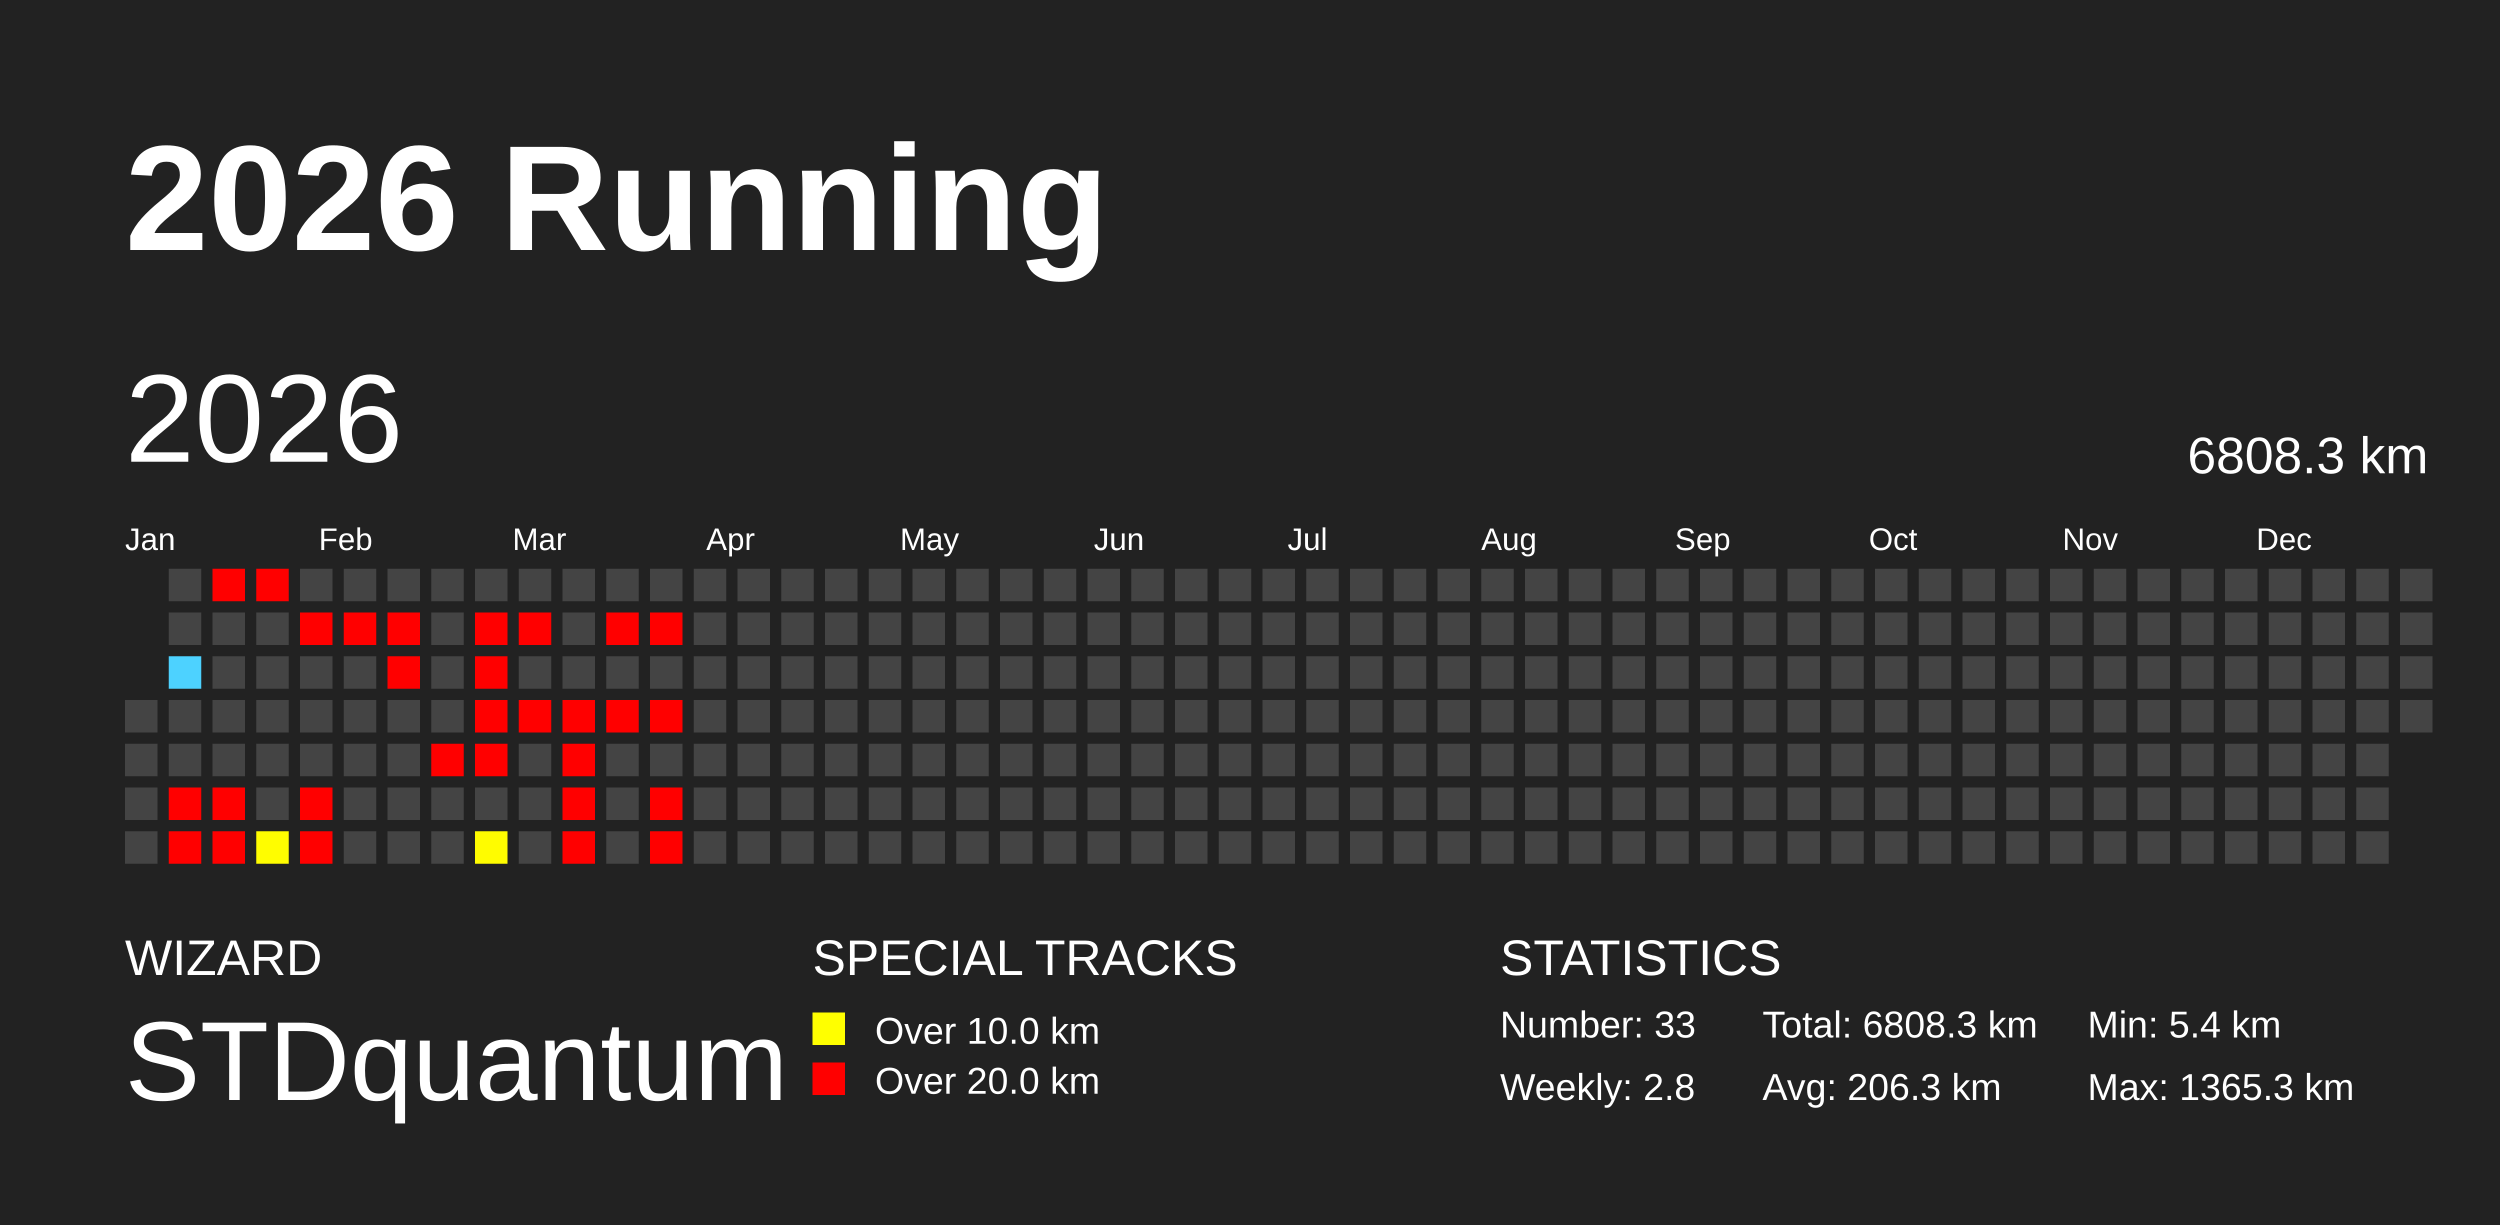
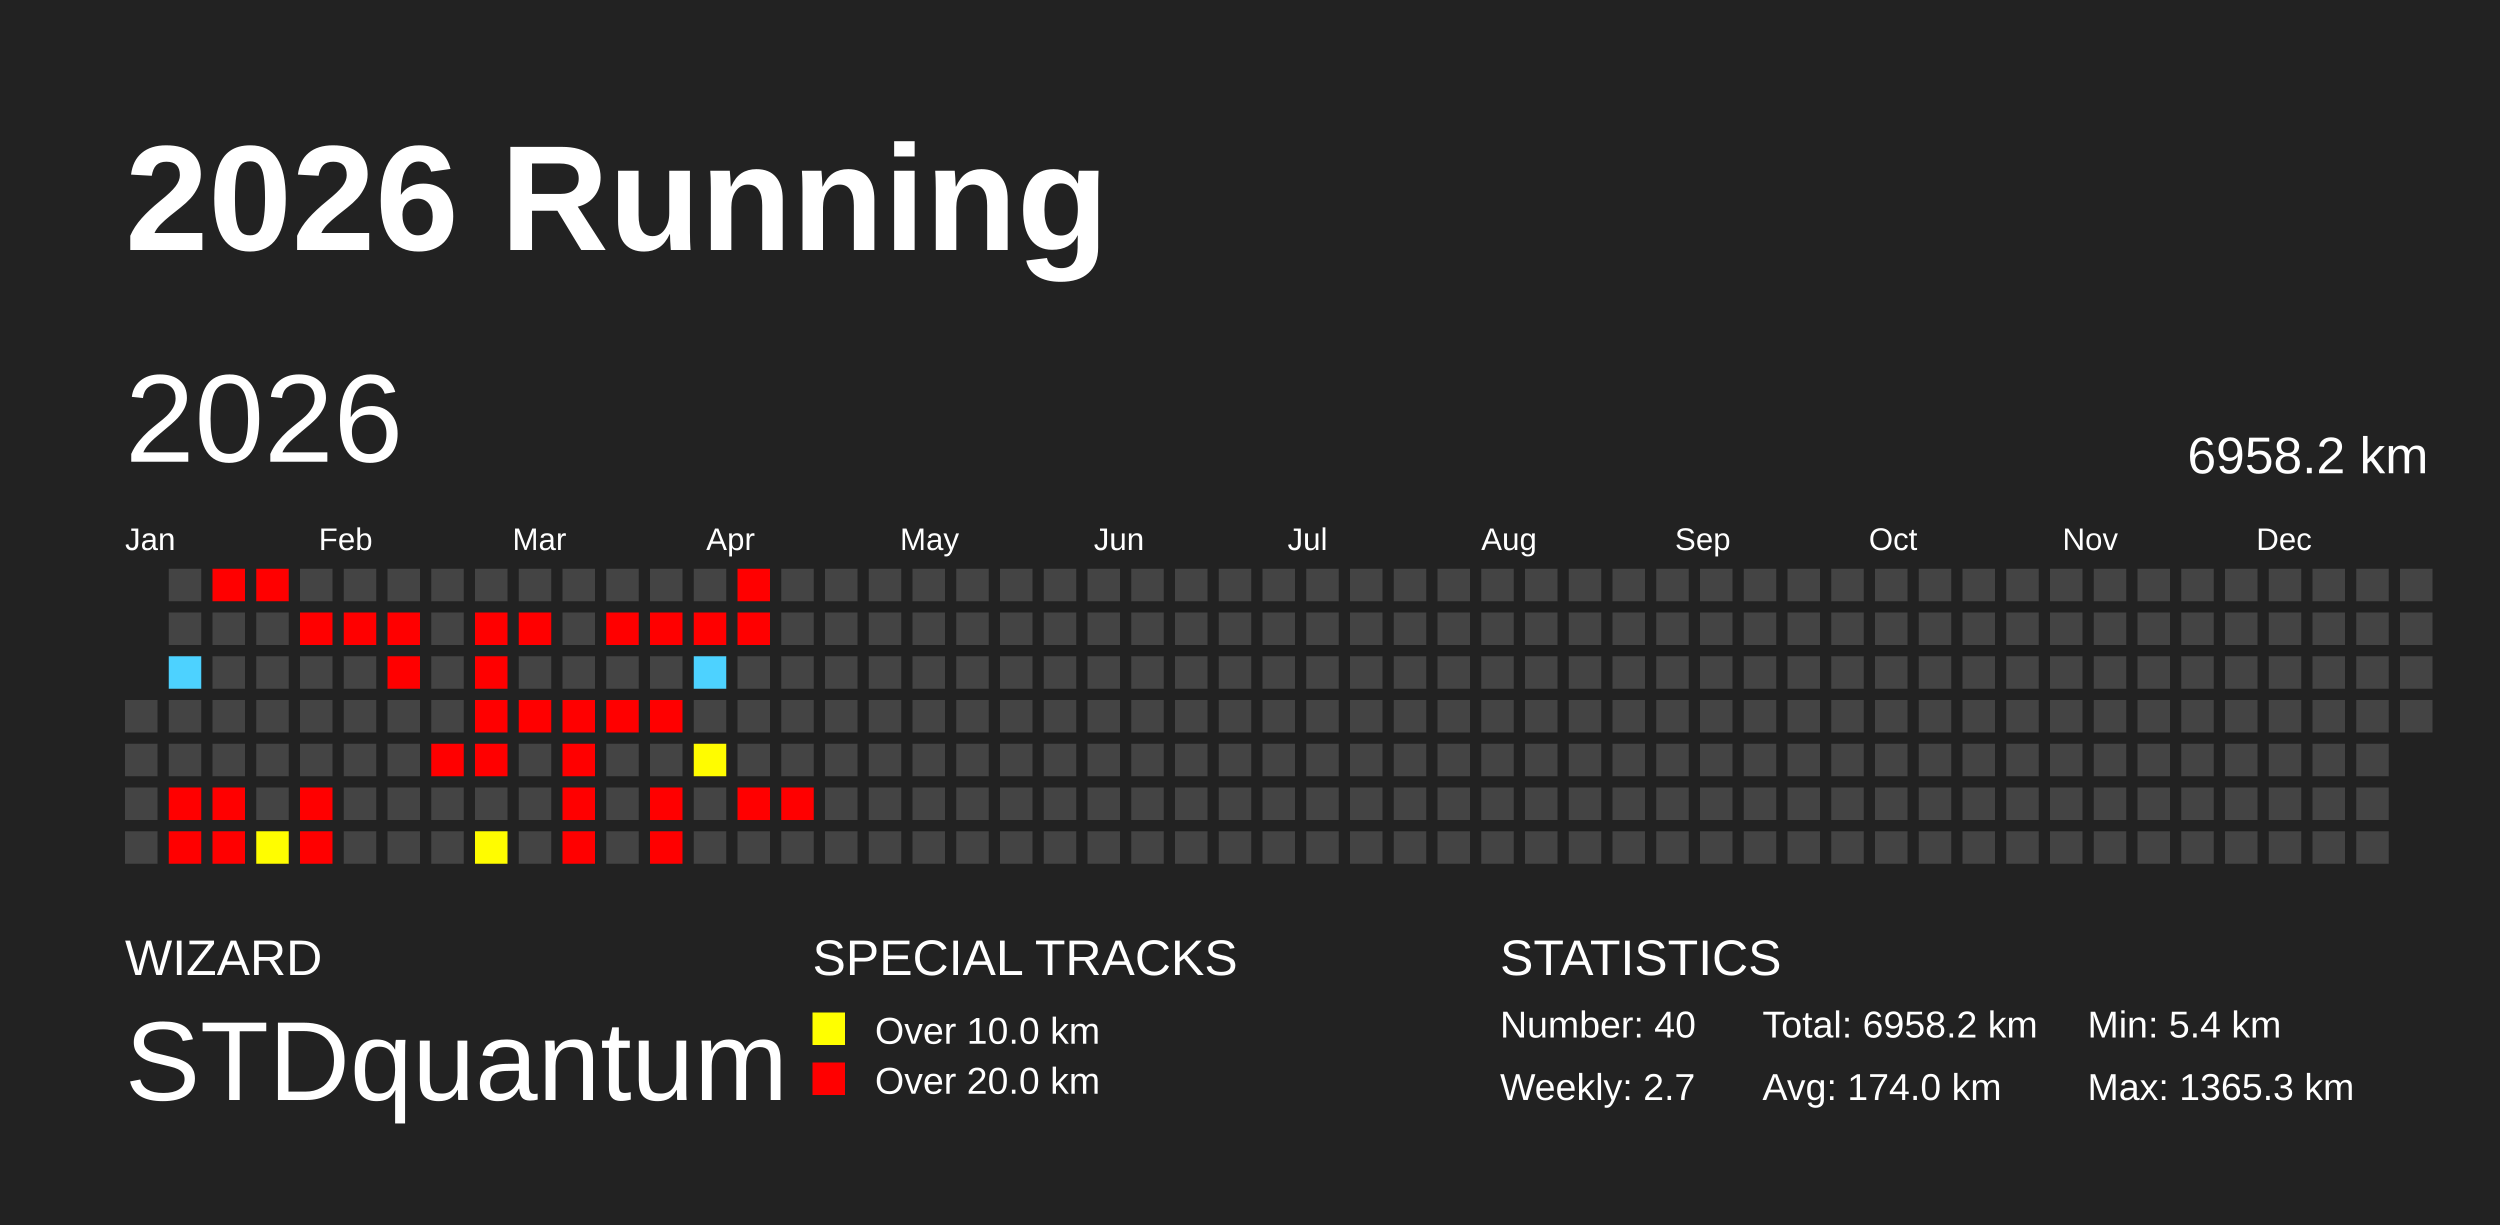
<svg xmlns="http://www.w3.org/2000/svg" baseProfile="full" height="98mm" version="1.1" viewBox="0,0,200,98" width="200mm">
  <defs />
  <rect fill="#222222" height="98" width="200" x="0" y="0" />
  <text fill="#FFFFFF" style="font-size:12px; font-family:Arial; font-weight:bold;" x="10" y="20">2026 Running</text>
  <text fill="#FFFFFF" style="font-size:4px; font-family:Arial" x="10" y="78">WIZARD</text>
  <text fill="#FFFFFF" style="font-size:9px; font-family:Arial" x="10" y="88">STDquantum</text>
  <text fill="#FFFFFF" style="font-size:4px; font-family:Arial" x="65" y="78">SPECIAL TRACKS</text>
  <rect fill="yellow" height="2.6" width="2.6" x="65" y="81" />
  <text fill="#FFFFFF" style="font-size:3px; font-family:Arial" x="70" y="83.5">Over 10.0 km</text>
  <rect fill="red" height="2.6" width="2.6" x="65" y="85" />
  <text fill="#FFFFFF" style="font-size:3px; font-family:Arial" x="70" y="87.5">Over 20.0 km</text>
  <text fill="#FFFFFF" style="font-size:4px; font-family:Arial" x="120" y="78">STATISTICS</text>
-   <text fill="#FFFFFF" style="font-size:3px; font-family:Arial" x="120" y="83">Number: 33</text>
-   <text fill="#FFFFFF" style="font-size:3px; font-family:Arial" x="120" y="88">Weekly: 2.8</text>
-   <text fill="#FFFFFF" style="font-size:3px; font-family:Arial" x="141" y="83">Total: 6808.3 km</text>
-   <text fill="#FFFFFF" style="font-size:3px; font-family:Arial" x="141" y="88">Avg: 206.3 km</text>
+   <text fill="#FFFFFF" style="font-size:3px; font-family:Arial" x="120" y="83">Number: 40</text>
+   <text fill="#FFFFFF" style="font-size:3px; font-family:Arial" x="120" y="88">Weekly: 2.7</text>
+   <text fill="#FFFFFF" style="font-size:3px; font-family:Arial" x="141" y="83">Total: 6958.2 km</text>
+   <text fill="#FFFFFF" style="font-size:3px; font-family:Arial" x="141" y="88">Avg: 174.0 km</text>
  <text fill="#FFFFFF" style="font-size:3px; font-family:Arial" x="167" y="83">Min: 5.4 km</text>
  <text fill="#FFFFFF" style="font-size:3px; font-family:Arial" x="167" y="88">Max: 1365.3 km</text>
  <text dominant-baseline="hanging" fill="#FFFFFF" style="font-size:10.0px; font-family:Arial;" x="10" y="30">2026</text>
-   <text dominant-baseline="hanging" fill="#FFFFFF" style="font-size:4.125px; font-family:Arial;" x="175" y="35">6808.3 km</text>
+   <text dominant-baseline="hanging" fill="#FFFFFF" style="font-size:4.125px; font-family:Arial;" x="175" y="35">6958.2 km</text>
  <text fill="#FFFFFF" style="font-size:2.5px; font-family:Arial" x="10.0" y="44">Jan</text>
  <text fill="#FFFFFF" style="font-size:2.5px; font-family:Arial" x="25.5" y="44">Feb</text>
  <text fill="#FFFFFF" style="font-size:2.5px; font-family:Arial" x="41.0" y="44">Mar</text>
  <text fill="#FFFFFF" style="font-size:2.5px; font-family:Arial" x="56.5" y="44">Apr</text>
  <text fill="#FFFFFF" style="font-size:2.5px; font-family:Arial" x="72.0" y="44">May</text>
  <text fill="#FFFFFF" style="font-size:2.5px; font-family:Arial" x="87.5" y="44">Jun</text>
  <text fill="#FFFFFF" style="font-size:2.5px; font-family:Arial" x="103.0" y="44">Jul</text>
  <text fill="#FFFFFF" style="font-size:2.5px; font-family:Arial" x="118.5" y="44">Aug</text>
  <text fill="#FFFFFF" style="font-size:2.5px; font-family:Arial" x="134.0" y="44">Sep</text>
  <text fill="#FFFFFF" style="font-size:2.5px; font-family:Arial" x="149.5" y="44">Oct</text>
  <text fill="#FFFFFF" style="font-size:2.5px; font-family:Arial" x="165.0" y="44">Nov</text>
  <text fill="#FFFFFF" style="font-size:2.5px; font-family:Arial" x="180.5" y="44">Dec</text>
  <rect fill="#444444" height="2.6" width="2.6" x="10.0" y="56.0" />
  <rect fill="#444444" height="2.6" width="2.6" x="10.0" y="59.5" />
  <rect fill="#444444" height="2.6" width="2.6" x="10.0" y="63.0" />
  <rect fill="#444444" height="2.6" width="2.6" x="10.0" y="66.5" />
  <rect fill="#444444" height="2.6" width="2.6" x="13.5" y="45.5" />
  <rect fill="#444444" height="2.6" width="2.6" x="13.5" y="49.0" />
  <rect fill="#4dd2ff" height="2.6" width="2.6" x="13.5" y="52.5" />
  <rect fill="#444444" height="2.6" width="2.6" x="13.5" y="56.0" />
  <rect fill="#444444" height="2.6" width="2.6" x="13.5" y="59.5" />
  <rect fill="red" height="2.6" width="2.6" x="13.5" y="63.0" />
  <rect fill="red" height="2.6" width="2.6" x="13.5" y="66.5" />
  <rect fill="red" height="2.6" width="2.6" x="17.0" y="45.5" />
  <rect fill="#444444" height="2.6" width="2.6" x="17.0" y="49.0" />
  <rect fill="#444444" height="2.6" width="2.6" x="17.0" y="52.5" />
  <rect fill="#444444" height="2.6" width="2.6" x="17.0" y="56.0" />
  <rect fill="#444444" height="2.6" width="2.6" x="17.0" y="59.5" />
  <rect fill="red" height="2.6" width="2.6" x="17.0" y="63.0" />
  <rect fill="red" height="2.6" width="2.6" x="17.0" y="66.5" />
  <rect fill="red" height="2.6" width="2.6" x="20.5" y="45.5" />
  <rect fill="#444444" height="2.6" width="2.6" x="20.5" y="49.0" />
  <rect fill="#444444" height="2.6" width="2.6" x="20.5" y="52.5" />
  <rect fill="#444444" height="2.6" width="2.6" x="20.5" y="56.0" />
  <rect fill="#444444" height="2.6" width="2.6" x="20.5" y="59.5" />
  <rect fill="#444444" height="2.6" width="2.6" x="20.5" y="63.0" />
  <rect fill="#fffd00" height="2.6" width="2.6" x="20.5" y="66.5" />
  <rect fill="#444444" height="2.6" width="2.6" x="24.0" y="45.5" />
  <rect fill="red" height="2.6" width="2.6" x="24.0" y="49.0" />
  <rect fill="#444444" height="2.6" width="2.6" x="24.0" y="52.5" />
  <rect fill="#444444" height="2.6" width="2.6" x="24.0" y="56.0" />
  <rect fill="#444444" height="2.6" width="2.6" x="24.0" y="59.5" />
  <rect fill="red" height="2.6" width="2.6" x="24.0" y="63.0" />
  <rect fill="red" height="2.6" width="2.6" x="24.0" y="66.5" />
  <rect fill="#444444" height="2.6" width="2.6" x="27.5" y="45.5" />
  <rect fill="red" height="2.6" width="2.6" x="27.5" y="49.0" />
  <rect fill="#444444" height="2.6" width="2.6" x="27.5" y="52.5" />
  <rect fill="#444444" height="2.6" width="2.6" x="27.5" y="56.0" />
  <rect fill="#444444" height="2.6" width="2.6" x="27.5" y="59.5" />
  <rect fill="#444444" height="2.6" width="2.6" x="27.5" y="63.0" />
  <rect fill="#444444" height="2.6" width="2.6" x="27.5" y="66.5" />
  <rect fill="#444444" height="2.6" width="2.6" x="31.0" y="45.5" />
  <rect fill="red" height="2.6" width="2.6" x="31.0" y="49.0" />
  <rect fill="red" height="2.6" width="2.6" x="31.0" y="52.5" />
  <rect fill="#444444" height="2.6" width="2.6" x="31.0" y="56.0" />
  <rect fill="#444444" height="2.6" width="2.6" x="31.0" y="59.5" />
  <rect fill="#444444" height="2.6" width="2.6" x="31.0" y="63.0" />
  <rect fill="#444444" height="2.6" width="2.6" x="31.0" y="66.5" />
  <rect fill="#444444" height="2.6" width="2.6" x="34.5" y="45.5" />
  <rect fill="#444444" height="2.6" width="2.6" x="34.5" y="49.0" />
  <rect fill="#444444" height="2.6" width="2.6" x="34.5" y="52.5" />
  <rect fill="#444444" height="2.6" width="2.6" x="34.5" y="56.0" />
  <rect fill="red" height="2.6" width="2.6" x="34.5" y="59.5" />
  <rect fill="#444444" height="2.6" width="2.6" x="34.5" y="63.0" />
  <rect fill="#444444" height="2.6" width="2.6" x="34.5" y="66.5" />
  <rect fill="#444444" height="2.6" width="2.6" x="38.0" y="45.5" />
  <rect fill="red" height="2.6" width="2.6" x="38.0" y="49.0" />
  <rect fill="red" height="2.6" width="2.6" x="38.0" y="52.5" />
  <rect fill="red" height="2.6" width="2.6" x="38.0" y="56.0" />
  <rect fill="red" height="2.6" width="2.6" x="38.0" y="59.5" />
  <rect fill="#444444" height="2.6" width="2.6" x="38.0" y="63.0" />
  <rect fill="#fffc00" height="2.6" width="2.6" x="38.0" y="66.5" />
  <rect fill="#444444" height="2.6" width="2.6" x="41.5" y="45.5" />
  <rect fill="red" height="2.6" width="2.6" x="41.5" y="49.0" />
  <rect fill="#444444" height="2.6" width="2.6" x="41.5" y="52.5" />
  <rect fill="red" height="2.6" width="2.6" x="41.5" y="56.0" />
  <rect fill="#444444" height="2.6" width="2.6" x="41.5" y="59.5" />
  <rect fill="#444444" height="2.6" width="2.6" x="41.5" y="63.0" />
  <rect fill="#444444" height="2.6" width="2.6" x="41.5" y="66.5" />
  <rect fill="#444444" height="2.6" width="2.6" x="45.0" y="45.5" />
  <rect fill="#444444" height="2.6" width="2.6" x="45.0" y="49.0" />
  <rect fill="#444444" height="2.6" width="2.6" x="45.0" y="52.5" />
  <rect fill="red" height="2.6" width="2.6" x="45.0" y="56.0" />
  <rect fill="red" height="2.6" width="2.6" x="45.0" y="59.5" />
  <rect fill="red" height="2.6" width="2.6" x="45.0" y="63.0" />
  <rect fill="red" height="2.6" width="2.6" x="45.0" y="66.5" />
  <rect fill="#444444" height="2.6" width="2.6" x="48.5" y="45.5" />
  <rect fill="red" height="2.6" width="2.6" x="48.5" y="49.0" />
  <rect fill="#444444" height="2.6" width="2.6" x="48.5" y="52.5" />
  <rect fill="red" height="2.6" width="2.6" x="48.5" y="56.0" />
  <rect fill="#444444" height="2.6" width="2.6" x="48.5" y="59.5" />
  <rect fill="#444444" height="2.6" width="2.6" x="48.5" y="63.0" />
  <rect fill="#444444" height="2.6" width="2.6" x="48.5" y="66.5" />
  <rect fill="#444444" height="2.6" width="2.6" x="52.0" y="45.5" />
  <rect fill="red" height="2.6" width="2.6" x="52.0" y="49.0" />
  <rect fill="#444444" height="2.6" width="2.6" x="52.0" y="52.5" />
  <rect fill="red" height="2.6" width="2.6" x="52.0" y="56.0" />
  <rect fill="#444444" height="2.6" width="2.6" x="52.0" y="59.5" />
  <rect fill="red" height="2.6" width="2.6" x="52.0" y="63.0" />
  <rect fill="red" height="2.6" width="2.6" x="52.0" y="66.5" />
  <rect fill="#444444" height="2.6" width="2.6" x="55.5" y="45.5" />
-   <rect fill="#444444" height="2.6" width="2.6" x="55.5" y="49.0" />
-   <rect fill="#444444" height="2.6" width="2.6" x="55.5" y="52.5" />
+   <rect fill="red" height="2.6" width="2.6" x="55.5" y="49.0" />
+   <rect fill="#4dd2ff" height="2.6" width="2.6" x="55.5" y="52.5" />
  <rect fill="#444444" height="2.6" width="2.6" x="55.5" y="56.0" />
-   <rect fill="#444444" height="2.6" width="2.6" x="55.5" y="59.5" />
+   <rect fill="#fffc00" height="2.6" width="2.6" x="55.5" y="59.5" />
  <rect fill="#444444" height="2.6" width="2.6" x="55.5" y="63.0" />
  <rect fill="#444444" height="2.6" width="2.6" x="55.5" y="66.5" />
-   <rect fill="#444444" height="2.6" width="2.6" x="59.0" y="45.5" />
-   <rect fill="#444444" height="2.6" width="2.6" x="59.0" y="49.0" />
+   <rect fill="red" height="2.6" width="2.6" x="59.0" y="45.5" />
+   <rect fill="red" height="2.6" width="2.6" x="59.0" y="49.0" />
  <rect fill="#444444" height="2.6" width="2.6" x="59.0" y="52.5" />
  <rect fill="#444444" height="2.6" width="2.6" x="59.0" y="56.0" />
  <rect fill="#444444" height="2.6" width="2.6" x="59.0" y="59.5" />
-   <rect fill="#444444" height="2.6" width="2.6" x="59.0" y="63.0" />
+   <rect fill="red" height="2.6" width="2.6" x="59.0" y="63.0" />
  <rect fill="#444444" height="2.6" width="2.6" x="59.0" y="66.5" />
  <rect fill="#444444" height="2.6" width="2.6" x="62.5" y="45.5" />
  <rect fill="#444444" height="2.6" width="2.6" x="62.5" y="49.0" />
  <rect fill="#444444" height="2.6" width="2.6" x="62.5" y="52.5" />
  <rect fill="#444444" height="2.6" width="2.6" x="62.5" y="56.0" />
  <rect fill="#444444" height="2.6" width="2.6" x="62.5" y="59.5" />
-   <rect fill="#444444" height="2.6" width="2.6" x="62.5" y="63.0" />
+   <rect fill="red" height="2.6" width="2.6" x="62.5" y="63.0" />
  <rect fill="#444444" height="2.6" width="2.6" x="62.5" y="66.5" />
  <rect fill="#444444" height="2.6" width="2.6" x="66.0" y="45.5" />
  <rect fill="#444444" height="2.6" width="2.6" x="66.0" y="49.0" />
  <rect fill="#444444" height="2.6" width="2.6" x="66.0" y="52.5" />
  <rect fill="#444444" height="2.6" width="2.6" x="66.0" y="56.0" />
  <rect fill="#444444" height="2.6" width="2.6" x="66.0" y="59.5" />
  <rect fill="#444444" height="2.6" width="2.6" x="66.0" y="63.0" />
  <rect fill="#444444" height="2.6" width="2.6" x="66.0" y="66.5" />
  <rect fill="#444444" height="2.6" width="2.6" x="69.5" y="45.5" />
  <rect fill="#444444" height="2.6" width="2.6" x="69.5" y="49.0" />
  <rect fill="#444444" height="2.6" width="2.6" x="69.5" y="52.5" />
  <rect fill="#444444" height="2.6" width="2.6" x="69.5" y="56.0" />
  <rect fill="#444444" height="2.6" width="2.6" x="69.5" y="59.5" />
  <rect fill="#444444" height="2.6" width="2.6" x="69.5" y="63.0" />
  <rect fill="#444444" height="2.6" width="2.6" x="69.5" y="66.5" />
  <rect fill="#444444" height="2.6" width="2.6" x="73.0" y="45.5" />
  <rect fill="#444444" height="2.6" width="2.6" x="73.0" y="49.0" />
  <rect fill="#444444" height="2.6" width="2.6" x="73.0" y="52.5" />
  <rect fill="#444444" height="2.6" width="2.6" x="73.0" y="56.0" />
  <rect fill="#444444" height="2.6" width="2.6" x="73.0" y="59.5" />
  <rect fill="#444444" height="2.6" width="2.6" x="73.0" y="63.0" />
  <rect fill="#444444" height="2.6" width="2.6" x="73.0" y="66.5" />
  <rect fill="#444444" height="2.6" width="2.6" x="76.5" y="45.5" />
  <rect fill="#444444" height="2.6" width="2.6" x="76.5" y="49.0" />
  <rect fill="#444444" height="2.6" width="2.6" x="76.5" y="52.5" />
  <rect fill="#444444" height="2.6" width="2.6" x="76.5" y="56.0" />
  <rect fill="#444444" height="2.6" width="2.6" x="76.5" y="59.5" />
  <rect fill="#444444" height="2.6" width="2.6" x="76.5" y="63.0" />
  <rect fill="#444444" height="2.6" width="2.6" x="76.5" y="66.5" />
  <rect fill="#444444" height="2.6" width="2.6" x="80.0" y="45.5" />
  <rect fill="#444444" height="2.6" width="2.6" x="80.0" y="49.0" />
  <rect fill="#444444" height="2.6" width="2.6" x="80.0" y="52.5" />
  <rect fill="#444444" height="2.6" width="2.6" x="80.0" y="56.0" />
  <rect fill="#444444" height="2.6" width="2.6" x="80.0" y="59.5" />
  <rect fill="#444444" height="2.6" width="2.6" x="80.0" y="63.0" />
  <rect fill="#444444" height="2.6" width="2.6" x="80.0" y="66.5" />
  <rect fill="#444444" height="2.6" width="2.6" x="83.5" y="45.5" />
  <rect fill="#444444" height="2.6" width="2.6" x="83.5" y="49.0" />
  <rect fill="#444444" height="2.6" width="2.6" x="83.5" y="52.5" />
  <rect fill="#444444" height="2.6" width="2.6" x="83.5" y="56.0" />
  <rect fill="#444444" height="2.6" width="2.6" x="83.5" y="59.5" />
  <rect fill="#444444" height="2.6" width="2.6" x="83.5" y="63.0" />
  <rect fill="#444444" height="2.6" width="2.6" x="83.5" y="66.5" />
  <rect fill="#444444" height="2.6" width="2.6" x="87.0" y="45.5" />
  <rect fill="#444444" height="2.6" width="2.6" x="87.0" y="49.0" />
  <rect fill="#444444" height="2.6" width="2.6" x="87.0" y="52.5" />
  <rect fill="#444444" height="2.6" width="2.6" x="87.0" y="56.0" />
  <rect fill="#444444" height="2.6" width="2.6" x="87.0" y="59.5" />
  <rect fill="#444444" height="2.6" width="2.6" x="87.0" y="63.0" />
  <rect fill="#444444" height="2.6" width="2.6" x="87.0" y="66.5" />
  <rect fill="#444444" height="2.6" width="2.6" x="90.5" y="45.5" />
  <rect fill="#444444" height="2.6" width="2.6" x="90.5" y="49.0" />
  <rect fill="#444444" height="2.6" width="2.6" x="90.5" y="52.5" />
  <rect fill="#444444" height="2.6" width="2.6" x="90.5" y="56.0" />
  <rect fill="#444444" height="2.6" width="2.6" x="90.5" y="59.5" />
  <rect fill="#444444" height="2.6" width="2.6" x="90.5" y="63.0" />
  <rect fill="#444444" height="2.6" width="2.6" x="90.5" y="66.5" />
  <rect fill="#444444" height="2.6" width="2.6" x="94.0" y="45.5" />
  <rect fill="#444444" height="2.6" width="2.6" x="94.0" y="49.0" />
  <rect fill="#444444" height="2.6" width="2.6" x="94.0" y="52.5" />
  <rect fill="#444444" height="2.6" width="2.6" x="94.0" y="56.0" />
  <rect fill="#444444" height="2.6" width="2.6" x="94.0" y="59.5" />
  <rect fill="#444444" height="2.6" width="2.6" x="94.0" y="63.0" />
  <rect fill="#444444" height="2.6" width="2.6" x="94.0" y="66.5" />
  <rect fill="#444444" height="2.6" width="2.6" x="97.5" y="45.5" />
  <rect fill="#444444" height="2.6" width="2.6" x="97.5" y="49.0" />
  <rect fill="#444444" height="2.6" width="2.6" x="97.5" y="52.5" />
  <rect fill="#444444" height="2.6" width="2.6" x="97.5" y="56.0" />
  <rect fill="#444444" height="2.6" width="2.6" x="97.5" y="59.5" />
  <rect fill="#444444" height="2.6" width="2.6" x="97.5" y="63.0" />
  <rect fill="#444444" height="2.6" width="2.6" x="97.5" y="66.5" />
  <rect fill="#444444" height="2.6" width="2.6" x="101.0" y="45.5" />
  <rect fill="#444444" height="2.6" width="2.6" x="101.0" y="49.0" />
  <rect fill="#444444" height="2.6" width="2.6" x="101.0" y="52.5" />
  <rect fill="#444444" height="2.6" width="2.6" x="101.0" y="56.0" />
  <rect fill="#444444" height="2.6" width="2.6" x="101.0" y="59.5" />
  <rect fill="#444444" height="2.6" width="2.6" x="101.0" y="63.0" />
  <rect fill="#444444" height="2.6" width="2.6" x="101.0" y="66.5" />
  <rect fill="#444444" height="2.6" width="2.6" x="104.5" y="45.5" />
  <rect fill="#444444" height="2.6" width="2.6" x="104.5" y="49.0" />
  <rect fill="#444444" height="2.6" width="2.6" x="104.5" y="52.5" />
  <rect fill="#444444" height="2.6" width="2.6" x="104.5" y="56.0" />
  <rect fill="#444444" height="2.6" width="2.6" x="104.5" y="59.5" />
  <rect fill="#444444" height="2.6" width="2.6" x="104.5" y="63.0" />
  <rect fill="#444444" height="2.6" width="2.6" x="104.5" y="66.5" />
  <rect fill="#444444" height="2.6" width="2.6" x="108.0" y="45.5" />
  <rect fill="#444444" height="2.6" width="2.6" x="108.0" y="49.0" />
  <rect fill="#444444" height="2.6" width="2.6" x="108.0" y="52.5" />
  <rect fill="#444444" height="2.6" width="2.6" x="108.0" y="56.0" />
  <rect fill="#444444" height="2.6" width="2.6" x="108.0" y="59.5" />
  <rect fill="#444444" height="2.6" width="2.6" x="108.0" y="63.0" />
  <rect fill="#444444" height="2.6" width="2.6" x="108.0" y="66.5" />
  <rect fill="#444444" height="2.6" width="2.6" x="111.5" y="45.5" />
  <rect fill="#444444" height="2.6" width="2.6" x="111.5" y="49.0" />
  <rect fill="#444444" height="2.6" width="2.6" x="111.5" y="52.5" />
  <rect fill="#444444" height="2.6" width="2.6" x="111.5" y="56.0" />
  <rect fill="#444444" height="2.6" width="2.6" x="111.5" y="59.5" />
  <rect fill="#444444" height="2.6" width="2.6" x="111.5" y="63.0" />
  <rect fill="#444444" height="2.6" width="2.6" x="111.5" y="66.5" />
  <rect fill="#444444" height="2.6" width="2.6" x="115.0" y="45.5" />
  <rect fill="#444444" height="2.6" width="2.6" x="115.0" y="49.0" />
  <rect fill="#444444" height="2.6" width="2.6" x="115.0" y="52.5" />
  <rect fill="#444444" height="2.6" width="2.6" x="115.0" y="56.0" />
  <rect fill="#444444" height="2.6" width="2.6" x="115.0" y="59.5" />
  <rect fill="#444444" height="2.6" width="2.6" x="115.0" y="63.0" />
  <rect fill="#444444" height="2.6" width="2.6" x="115.0" y="66.5" />
  <rect fill="#444444" height="2.6" width="2.6" x="118.5" y="45.5" />
  <rect fill="#444444" height="2.6" width="2.6" x="118.5" y="49.0" />
  <rect fill="#444444" height="2.6" width="2.6" x="118.5" y="52.5" />
  <rect fill="#444444" height="2.6" width="2.6" x="118.5" y="56.0" />
  <rect fill="#444444" height="2.6" width="2.6" x="118.5" y="59.5" />
  <rect fill="#444444" height="2.6" width="2.6" x="118.5" y="63.0" />
  <rect fill="#444444" height="2.6" width="2.6" x="118.5" y="66.5" />
  <rect fill="#444444" height="2.6" width="2.6" x="122.0" y="45.5" />
  <rect fill="#444444" height="2.6" width="2.6" x="122.0" y="49.0" />
  <rect fill="#444444" height="2.6" width="2.6" x="122.0" y="52.5" />
  <rect fill="#444444" height="2.6" width="2.6" x="122.0" y="56.0" />
  <rect fill="#444444" height="2.6" width="2.6" x="122.0" y="59.5" />
  <rect fill="#444444" height="2.6" width="2.6" x="122.0" y="63.0" />
  <rect fill="#444444" height="2.6" width="2.6" x="122.0" y="66.5" />
  <rect fill="#444444" height="2.6" width="2.6" x="125.5" y="45.5" />
  <rect fill="#444444" height="2.6" width="2.6" x="125.5" y="49.0" />
  <rect fill="#444444" height="2.6" width="2.6" x="125.5" y="52.5" />
  <rect fill="#444444" height="2.6" width="2.6" x="125.5" y="56.0" />
  <rect fill="#444444" height="2.6" width="2.6" x="125.5" y="59.5" />
  <rect fill="#444444" height="2.6" width="2.6" x="125.5" y="63.0" />
  <rect fill="#444444" height="2.6" width="2.6" x="125.5" y="66.5" />
  <rect fill="#444444" height="2.6" width="2.6" x="129.0" y="45.5" />
  <rect fill="#444444" height="2.6" width="2.6" x="129.0" y="49.0" />
  <rect fill="#444444" height="2.6" width="2.6" x="129.0" y="52.5" />
  <rect fill="#444444" height="2.6" width="2.6" x="129.0" y="56.0" />
  <rect fill="#444444" height="2.6" width="2.6" x="129.0" y="59.5" />
  <rect fill="#444444" height="2.6" width="2.6" x="129.0" y="63.0" />
  <rect fill="#444444" height="2.6" width="2.6" x="129.0" y="66.5" />
  <rect fill="#444444" height="2.6" width="2.6" x="132.5" y="45.5" />
  <rect fill="#444444" height="2.6" width="2.6" x="132.5" y="49.0" />
  <rect fill="#444444" height="2.6" width="2.6" x="132.5" y="52.5" />
  <rect fill="#444444" height="2.6" width="2.6" x="132.5" y="56.0" />
  <rect fill="#444444" height="2.6" width="2.6" x="132.5" y="59.5" />
  <rect fill="#444444" height="2.6" width="2.6" x="132.5" y="63.0" />
  <rect fill="#444444" height="2.6" width="2.6" x="132.5" y="66.5" />
  <rect fill="#444444" height="2.6" width="2.6" x="136.0" y="45.5" />
  <rect fill="#444444" height="2.6" width="2.6" x="136.0" y="49.0" />
  <rect fill="#444444" height="2.6" width="2.6" x="136.0" y="52.5" />
  <rect fill="#444444" height="2.6" width="2.6" x="136.0" y="56.0" />
  <rect fill="#444444" height="2.6" width="2.6" x="136.0" y="59.5" />
  <rect fill="#444444" height="2.6" width="2.6" x="136.0" y="63.0" />
  <rect fill="#444444" height="2.6" width="2.6" x="136.0" y="66.5" />
  <rect fill="#444444" height="2.6" width="2.6" x="139.5" y="45.5" />
  <rect fill="#444444" height="2.6" width="2.6" x="139.5" y="49.0" />
  <rect fill="#444444" height="2.6" width="2.6" x="139.5" y="52.5" />
  <rect fill="#444444" height="2.6" width="2.6" x="139.5" y="56.0" />
  <rect fill="#444444" height="2.6" width="2.6" x="139.5" y="59.5" />
  <rect fill="#444444" height="2.6" width="2.6" x="139.5" y="63.0" />
  <rect fill="#444444" height="2.6" width="2.6" x="139.5" y="66.5" />
  <rect fill="#444444" height="2.6" width="2.6" x="143.0" y="45.5" />
  <rect fill="#444444" height="2.6" width="2.6" x="143.0" y="49.0" />
  <rect fill="#444444" height="2.6" width="2.6" x="143.0" y="52.5" />
  <rect fill="#444444" height="2.6" width="2.6" x="143.0" y="56.0" />
  <rect fill="#444444" height="2.6" width="2.6" x="143.0" y="59.5" />
  <rect fill="#444444" height="2.6" width="2.6" x="143.0" y="63.0" />
  <rect fill="#444444" height="2.6" width="2.6" x="143.0" y="66.5" />
  <rect fill="#444444" height="2.6" width="2.6" x="146.5" y="45.5" />
  <rect fill="#444444" height="2.6" width="2.6" x="146.5" y="49.0" />
  <rect fill="#444444" height="2.6" width="2.6" x="146.5" y="52.5" />
  <rect fill="#444444" height="2.6" width="2.6" x="146.5" y="56.0" />
  <rect fill="#444444" height="2.6" width="2.6" x="146.5" y="59.5" />
  <rect fill="#444444" height="2.6" width="2.6" x="146.5" y="63.0" />
  <rect fill="#444444" height="2.6" width="2.6" x="146.5" y="66.5" />
  <rect fill="#444444" height="2.6" width="2.6" x="150.0" y="45.5" />
  <rect fill="#444444" height="2.6" width="2.6" x="150.0" y="49.0" />
  <rect fill="#444444" height="2.6" width="2.6" x="150.0" y="52.5" />
  <rect fill="#444444" height="2.6" width="2.6" x="150.0" y="56.0" />
  <rect fill="#444444" height="2.6" width="2.6" x="150.0" y="59.5" />
  <rect fill="#444444" height="2.6" width="2.6" x="150.0" y="63.0" />
  <rect fill="#444444" height="2.6" width="2.6" x="150.0" y="66.5" />
  <rect fill="#444444" height="2.6" width="2.6" x="153.5" y="45.5" />
  <rect fill="#444444" height="2.6" width="2.6" x="153.5" y="49.0" />
  <rect fill="#444444" height="2.6" width="2.6" x="153.5" y="52.5" />
  <rect fill="#444444" height="2.6" width="2.6" x="153.5" y="56.0" />
  <rect fill="#444444" height="2.6" width="2.6" x="153.5" y="59.5" />
  <rect fill="#444444" height="2.6" width="2.6" x="153.5" y="63.0" />
  <rect fill="#444444" height="2.6" width="2.6" x="153.5" y="66.5" />
  <rect fill="#444444" height="2.6" width="2.6" x="157.0" y="45.5" />
  <rect fill="#444444" height="2.6" width="2.6" x="157.0" y="49.0" />
  <rect fill="#444444" height="2.6" width="2.6" x="157.0" y="52.5" />
  <rect fill="#444444" height="2.6" width="2.6" x="157.0" y="56.0" />
  <rect fill="#444444" height="2.6" width="2.6" x="157.0" y="59.5" />
  <rect fill="#444444" height="2.6" width="2.6" x="157.0" y="63.0" />
  <rect fill="#444444" height="2.6" width="2.6" x="157.0" y="66.5" />
  <rect fill="#444444" height="2.6" width="2.6" x="160.5" y="45.5" />
  <rect fill="#444444" height="2.6" width="2.6" x="160.5" y="49.0" />
  <rect fill="#444444" height="2.6" width="2.6" x="160.5" y="52.5" />
  <rect fill="#444444" height="2.6" width="2.6" x="160.5" y="56.0" />
  <rect fill="#444444" height="2.6" width="2.6" x="160.5" y="59.5" />
  <rect fill="#444444" height="2.6" width="2.6" x="160.5" y="63.0" />
  <rect fill="#444444" height="2.6" width="2.6" x="160.5" y="66.5" />
  <rect fill="#444444" height="2.6" width="2.6" x="164.0" y="45.5" />
  <rect fill="#444444" height="2.6" width="2.6" x="164.0" y="49.0" />
  <rect fill="#444444" height="2.6" width="2.6" x="164.0" y="52.5" />
  <rect fill="#444444" height="2.6" width="2.6" x="164.0" y="56.0" />
  <rect fill="#444444" height="2.6" width="2.6" x="164.0" y="59.5" />
  <rect fill="#444444" height="2.6" width="2.6" x="164.0" y="63.0" />
  <rect fill="#444444" height="2.6" width="2.6" x="164.0" y="66.5" />
  <rect fill="#444444" height="2.6" width="2.6" x="167.5" y="45.5" />
  <rect fill="#444444" height="2.6" width="2.6" x="167.5" y="49.0" />
  <rect fill="#444444" height="2.6" width="2.6" x="167.5" y="52.5" />
  <rect fill="#444444" height="2.6" width="2.6" x="167.5" y="56.0" />
  <rect fill="#444444" height="2.6" width="2.6" x="167.5" y="59.5" />
  <rect fill="#444444" height="2.6" width="2.6" x="167.5" y="63.0" />
  <rect fill="#444444" height="2.6" width="2.6" x="167.5" y="66.5" />
  <rect fill="#444444" height="2.6" width="2.6" x="171.0" y="45.5" />
  <rect fill="#444444" height="2.6" width="2.6" x="171.0" y="49.0" />
  <rect fill="#444444" height="2.6" width="2.6" x="171.0" y="52.5" />
  <rect fill="#444444" height="2.6" width="2.6" x="171.0" y="56.0" />
  <rect fill="#444444" height="2.6" width="2.6" x="171.0" y="59.5" />
  <rect fill="#444444" height="2.6" width="2.6" x="171.0" y="63.0" />
  <rect fill="#444444" height="2.6" width="2.6" x="171.0" y="66.5" />
  <rect fill="#444444" height="2.6" width="2.6" x="174.5" y="45.5" />
  <rect fill="#444444" height="2.6" width="2.6" x="174.5" y="49.0" />
  <rect fill="#444444" height="2.6" width="2.6" x="174.5" y="52.5" />
  <rect fill="#444444" height="2.6" width="2.6" x="174.5" y="56.0" />
  <rect fill="#444444" height="2.6" width="2.6" x="174.5" y="59.5" />
  <rect fill="#444444" height="2.6" width="2.6" x="174.5" y="63.0" />
  <rect fill="#444444" height="2.6" width="2.6" x="174.5" y="66.5" />
  <rect fill="#444444" height="2.6" width="2.6" x="178.0" y="45.5" />
  <rect fill="#444444" height="2.6" width="2.6" x="178.0" y="49.0" />
  <rect fill="#444444" height="2.6" width="2.6" x="178.0" y="52.5" />
  <rect fill="#444444" height="2.6" width="2.6" x="178.0" y="56.0" />
  <rect fill="#444444" height="2.6" width="2.6" x="178.0" y="59.5" />
  <rect fill="#444444" height="2.6" width="2.6" x="178.0" y="63.0" />
  <rect fill="#444444" height="2.6" width="2.6" x="178.0" y="66.5" />
  <rect fill="#444444" height="2.6" width="2.6" x="181.5" y="45.5" />
  <rect fill="#444444" height="2.6" width="2.6" x="181.5" y="49.0" />
  <rect fill="#444444" height="2.6" width="2.6" x="181.5" y="52.5" />
  <rect fill="#444444" height="2.6" width="2.6" x="181.5" y="56.0" />
  <rect fill="#444444" height="2.6" width="2.6" x="181.5" y="59.5" />
  <rect fill="#444444" height="2.6" width="2.6" x="181.5" y="63.0" />
  <rect fill="#444444" height="2.6" width="2.6" x="181.5" y="66.5" />
  <rect fill="#444444" height="2.6" width="2.6" x="185.0" y="45.5" />
  <rect fill="#444444" height="2.6" width="2.6" x="185.0" y="49.0" />
  <rect fill="#444444" height="2.6" width="2.6" x="185.0" y="52.5" />
  <rect fill="#444444" height="2.6" width="2.6" x="185.0" y="56.0" />
  <rect fill="#444444" height="2.6" width="2.6" x="185.0" y="59.5" />
  <rect fill="#444444" height="2.6" width="2.6" x="185.0" y="63.0" />
  <rect fill="#444444" height="2.6" width="2.6" x="185.0" y="66.5" />
  <rect fill="#444444" height="2.6" width="2.6" x="188.5" y="45.5" />
  <rect fill="#444444" height="2.6" width="2.6" x="188.5" y="49.0" />
  <rect fill="#444444" height="2.6" width="2.6" x="188.5" y="52.5" />
  <rect fill="#444444" height="2.6" width="2.6" x="188.5" y="56.0" />
  <rect fill="#444444" height="2.6" width="2.6" x="188.5" y="59.5" />
  <rect fill="#444444" height="2.6" width="2.6" x="188.5" y="63.0" />
  <rect fill="#444444" height="2.6" width="2.6" x="188.5" y="66.5" />
  <rect fill="#444444" height="2.6" width="2.6" x="192.0" y="45.5" />
  <rect fill="#444444" height="2.6" width="2.6" x="192.0" y="49.0" />
  <rect fill="#444444" height="2.6" width="2.6" x="192.0" y="52.5" />
  <rect fill="#444444" height="2.6" width="2.6" x="192.0" y="56.0" />
</svg>
